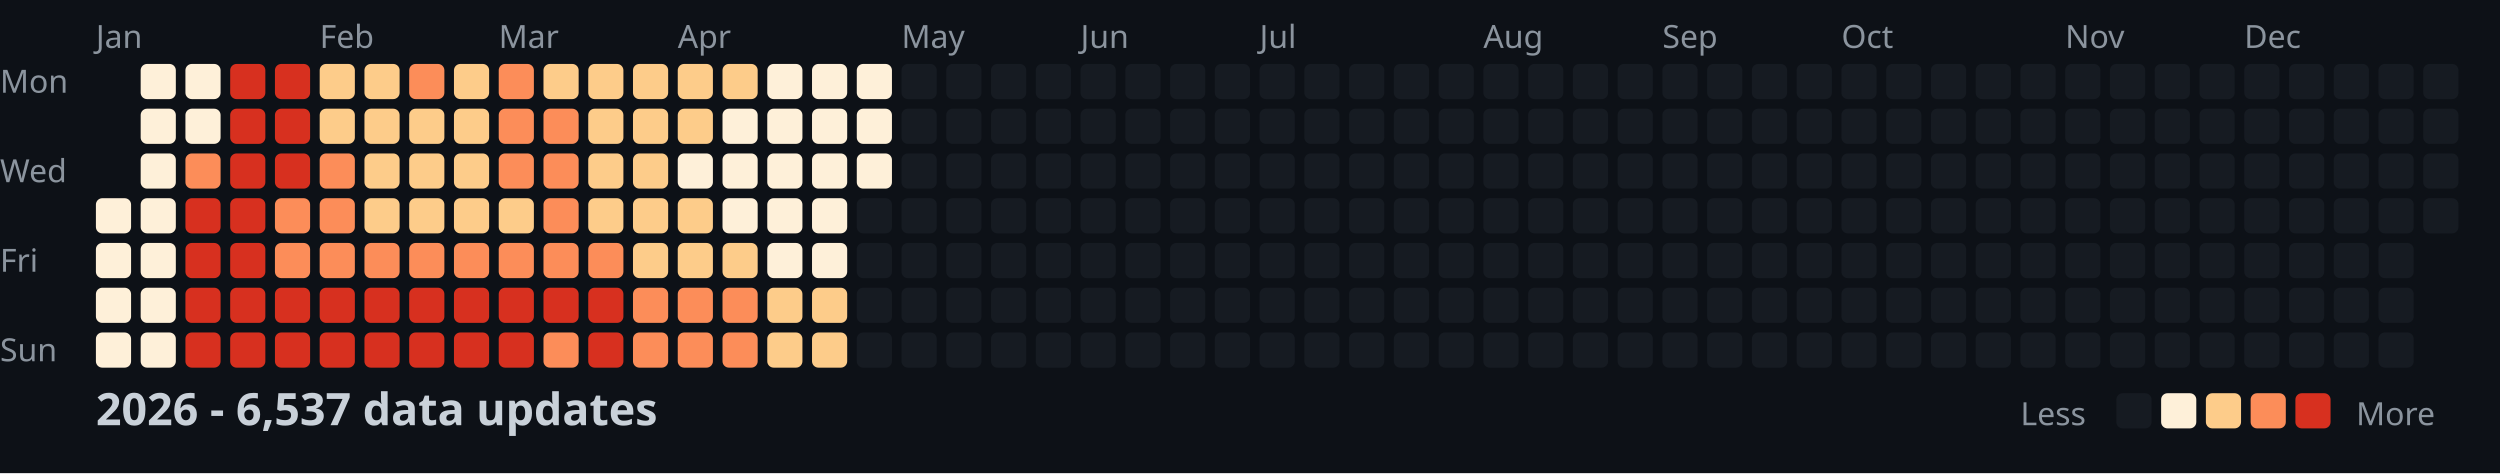
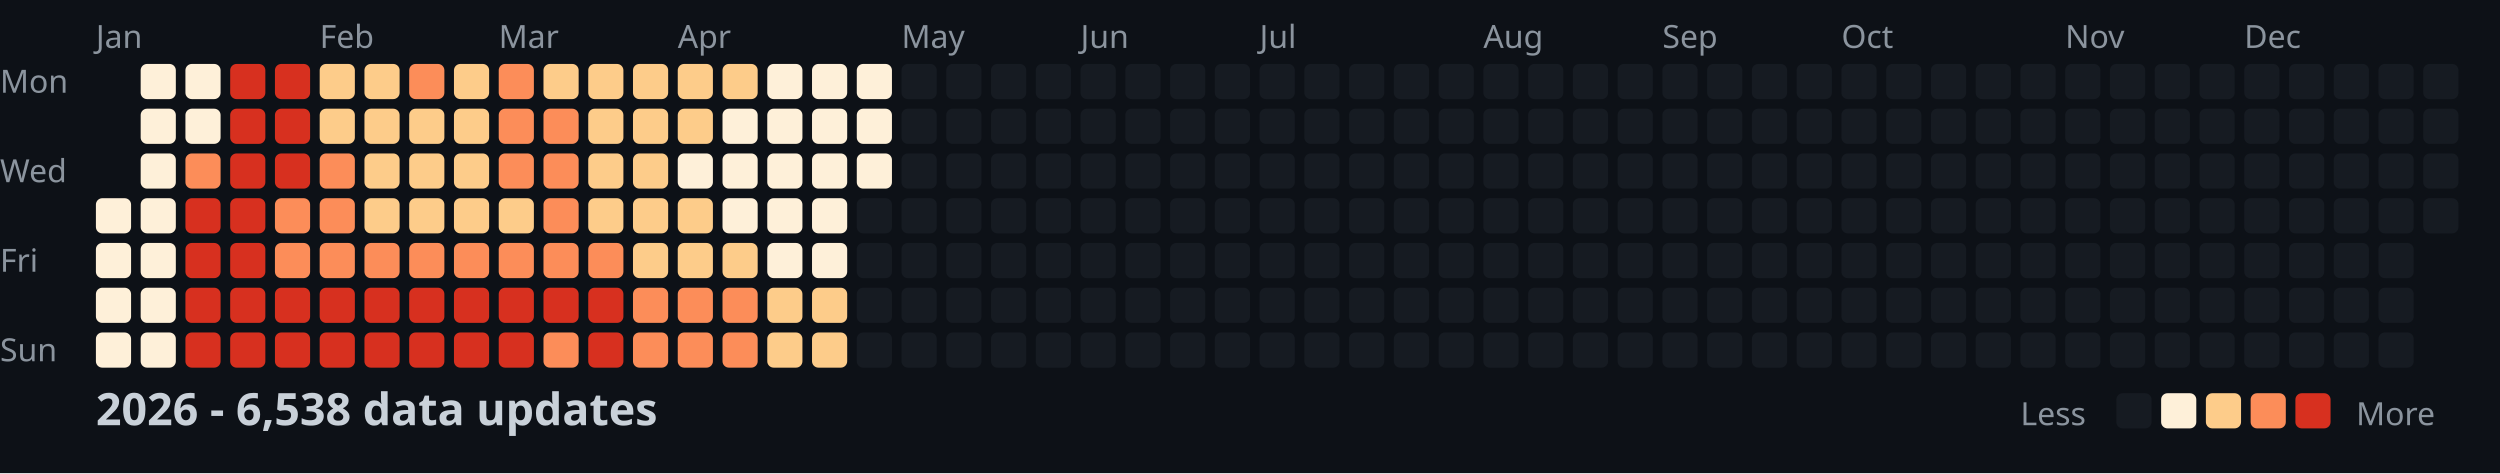
<svg xmlns="http://www.w3.org/2000/svg" width="782" height="148">
  <style>
    .month { font: 10px sans-serif; fill: #8b949e; }
    .day { font: 10px sans-serif; fill: #8b949e; }
    .title { font: bold 14px sans-serif; fill: #c9d1d9; }
    .legend { font: 10px sans-serif; fill: #8b949e; }
  </style>
  <rect width="100%" height="100%" fill="#0d1117" />
  <text x="0" y="29" class="day">Mon</text>
  <text x="0" y="57" class="day">Wed</text>
  <text x="0" y="85" class="day">Fri</text>
  <text x="0" y="113" class="day">Sun</text>
  <text x="30" y="15" class="month">Jan</text>
  <text x="100" y="15" class="month">Feb</text>
  <text x="156" y="15" class="month">Mar</text>
  <text x="212" y="15" class="month">Apr</text>
  <text x="282" y="15" class="month">May</text>
  <text x="338" y="15" class="month">Jun</text>
  <text x="394" y="15" class="month">Jul</text>
  <text x="464" y="15" class="month">Aug</text>
  <text x="520" y="15" class="month">Sep</text>
  <text x="576" y="15" class="month">Oct</text>
  <text x="646" y="15" class="month">Nov</text>
  <text x="702" y="15" class="month">Dec</text>
  <rect x="30" y="62" width="11" height="11" fill="#fef0d9" rx="2" />
  <rect x="30" y="76" width="11" height="11" fill="#fef0d9" rx="2" />
  <rect x="30" y="90" width="11" height="11" fill="#fef0d9" rx="2" />
  <rect x="30" y="104" width="11" height="11" fill="#fef0d9" rx="2" />
  <rect x="44" y="20" width="11" height="11" fill="#fef0d9" rx="2" />
  <rect x="44" y="34" width="11" height="11" fill="#fef0d9" rx="2" />
  <rect x="44" y="48" width="11" height="11" fill="#fef0d9" rx="2" />
  <rect x="44" y="62" width="11" height="11" fill="#fef0d9" rx="2" />
  <rect x="44" y="76" width="11" height="11" fill="#fef0d9" rx="2" />
  <rect x="44" y="90" width="11" height="11" fill="#fef0d9" rx="2" />
  <rect x="44" y="104" width="11" height="11" fill="#fef0d9" rx="2" />
  <rect x="58" y="20" width="11" height="11" fill="#fef0d9" rx="2" />
  <rect x="58" y="34" width="11" height="11" fill="#fef0d9" rx="2" />
  <rect x="58" y="48" width="11" height="11" fill="#fc8d59" rx="2" />
  <rect x="58" y="62" width="11" height="11" fill="#d7301f" rx="2" />
  <rect x="58" y="76" width="11" height="11" fill="#d7301f" rx="2" />
  <rect x="58" y="90" width="11" height="11" fill="#d7301f" rx="2" />
  <rect x="58" y="104" width="11" height="11" fill="#d7301f" rx="2" />
  <rect x="72" y="20" width="11" height="11" fill="#d7301f" rx="2" />
  <rect x="72" y="34" width="11" height="11" fill="#d7301f" rx="2" />
  <rect x="72" y="48" width="11" height="11" fill="#d7301f" rx="2" />
  <rect x="72" y="62" width="11" height="11" fill="#d7301f" rx="2" />
  <rect x="72" y="76" width="11" height="11" fill="#d7301f" rx="2" />
  <rect x="72" y="90" width="11" height="11" fill="#d7301f" rx="2" />
  <rect x="72" y="104" width="11" height="11" fill="#d7301f" rx="2" />
  <rect x="86" y="20" width="11" height="11" fill="#d7301f" rx="2" />
  <rect x="86" y="34" width="11" height="11" fill="#d7301f" rx="2" />
  <rect x="86" y="48" width="11" height="11" fill="#d7301f" rx="2" />
  <rect x="86" y="62" width="11" height="11" fill="#fc8d59" rx="2" />
  <rect x="86" y="76" width="11" height="11" fill="#fc8d59" rx="2" />
  <rect x="86" y="90" width="11" height="11" fill="#d7301f" rx="2" />
  <rect x="86" y="104" width="11" height="11" fill="#d7301f" rx="2" />
  <rect x="100" y="20" width="11" height="11" fill="#fdcc8a" rx="2" />
  <rect x="100" y="34" width="11" height="11" fill="#fdcc8a" rx="2" />
  <rect x="100" y="48" width="11" height="11" fill="#fc8d59" rx="2" />
  <rect x="100" y="62" width="11" height="11" fill="#fc8d59" rx="2" />
  <rect x="100" y="76" width="11" height="11" fill="#fc8d59" rx="2" />
  <rect x="100" y="90" width="11" height="11" fill="#d7301f" rx="2" />
  <rect x="100" y="104" width="11" height="11" fill="#d7301f" rx="2" />
  <rect x="114" y="20" width="11" height="11" fill="#fdcc8a" rx="2" />
  <rect x="114" y="34" width="11" height="11" fill="#fdcc8a" rx="2" />
  <rect x="114" y="48" width="11" height="11" fill="#fdcc8a" rx="2" />
  <rect x="114" y="62" width="11" height="11" fill="#fdcc8a" rx="2" />
  <rect x="114" y="76" width="11" height="11" fill="#fc8d59" rx="2" />
  <rect x="114" y="90" width="11" height="11" fill="#d7301f" rx="2" />
  <rect x="114" y="104" width="11" height="11" fill="#d7301f" rx="2" />
  <rect x="128" y="20" width="11" height="11" fill="#fc8d59" rx="2" />
  <rect x="128" y="34" width="11" height="11" fill="#fdcc8a" rx="2" />
  <rect x="128" y="48" width="11" height="11" fill="#fdcc8a" rx="2" />
  <rect x="128" y="62" width="11" height="11" fill="#fdcc8a" rx="2" />
  <rect x="128" y="76" width="11" height="11" fill="#fc8d59" rx="2" />
  <rect x="128" y="90" width="11" height="11" fill="#d7301f" rx="2" />
  <rect x="128" y="104" width="11" height="11" fill="#d7301f" rx="2" />
  <rect x="142" y="20" width="11" height="11" fill="#fdcc8a" rx="2" />
  <rect x="142" y="34" width="11" height="11" fill="#fdcc8a" rx="2" />
  <rect x="142" y="48" width="11" height="11" fill="#fdcc8a" rx="2" />
  <rect x="142" y="62" width="11" height="11" fill="#fdcc8a" rx="2" />
  <rect x="142" y="76" width="11" height="11" fill="#fc8d59" rx="2" />
  <rect x="142" y="90" width="11" height="11" fill="#d7301f" rx="2" />
  <rect x="142" y="104" width="11" height="11" fill="#d7301f" rx="2" />
  <rect x="156" y="20" width="11" height="11" fill="#fc8d59" rx="2" />
  <rect x="156" y="34" width="11" height="11" fill="#fc8d59" rx="2" />
  <rect x="156" y="48" width="11" height="11" fill="#fc8d59" rx="2" />
  <rect x="156" y="62" width="11" height="11" fill="#fdcc8a" rx="2" />
  <rect x="156" y="76" width="11" height="11" fill="#fc8d59" rx="2" />
  <rect x="156" y="90" width="11" height="11" fill="#d7301f" rx="2" />
  <rect x="156" y="104" width="11" height="11" fill="#d7301f" rx="2" />
  <rect x="170" y="20" width="11" height="11" fill="#fdcc8a" rx="2" />
  <rect x="170" y="34" width="11" height="11" fill="#fc8d59" rx="2" />
  <rect x="170" y="48" width="11" height="11" fill="#fc8d59" rx="2" />
  <rect x="170" y="62" width="11" height="11" fill="#fc8d59" rx="2" />
  <rect x="170" y="76" width="11" height="11" fill="#fc8d59" rx="2" />
  <rect x="170" y="90" width="11" height="11" fill="#d7301f" rx="2" />
  <rect x="170" y="104" width="11" height="11" fill="#fc8d59" rx="2" />
  <rect x="184" y="20" width="11" height="11" fill="#fdcc8a" rx="2" />
  <rect x="184" y="34" width="11" height="11" fill="#fdcc8a" rx="2" />
  <rect x="184" y="48" width="11" height="11" fill="#fdcc8a" rx="2" />
  <rect x="184" y="62" width="11" height="11" fill="#fdcc8a" rx="2" />
  <rect x="184" y="76" width="11" height="11" fill="#fc8d59" rx="2" />
  <rect x="184" y="90" width="11" height="11" fill="#d7301f" rx="2" />
  <rect x="184" y="104" width="11" height="11" fill="#d7301f" rx="2" />
  <rect x="198" y="20" width="11" height="11" fill="#fdcc8a" rx="2" />
  <rect x="198" y="34" width="11" height="11" fill="#fdcc8a" rx="2" />
  <rect x="198" y="48" width="11" height="11" fill="#fdcc8a" rx="2" />
  <rect x="198" y="62" width="11" height="11" fill="#fdcc8a" rx="2" />
  <rect x="198" y="76" width="11" height="11" fill="#fdcc8a" rx="2" />
  <rect x="198" y="90" width="11" height="11" fill="#fc8d59" rx="2" />
  <rect x="198" y="104" width="11" height="11" fill="#fc8d59" rx="2" />
  <rect x="212" y="20" width="11" height="11" fill="#fdcc8a" rx="2" />
  <rect x="212" y="34" width="11" height="11" fill="#fdcc8a" rx="2" />
  <rect x="212" y="48" width="11" height="11" fill="#fef0d9" rx="2" />
  <rect x="212" y="62" width="11" height="11" fill="#fdcc8a" rx="2" />
  <rect x="212" y="76" width="11" height="11" fill="#fdcc8a" rx="2" />
  <rect x="212" y="90" width="11" height="11" fill="#fc8d59" rx="2" />
  <rect x="212" y="104" width="11" height="11" fill="#fc8d59" rx="2" />
  <rect x="226" y="20" width="11" height="11" fill="#fdcc8a" rx="2" />
  <rect x="226" y="34" width="11" height="11" fill="#fef0d9" rx="2" />
  <rect x="226" y="48" width="11" height="11" fill="#fef0d9" rx="2" />
  <rect x="226" y="62" width="11" height="11" fill="#fef0d9" rx="2" />
  <rect x="226" y="76" width="11" height="11" fill="#fdcc8a" rx="2" />
  <rect x="226" y="90" width="11" height="11" fill="#fc8d59" rx="2" />
  <rect x="226" y="104" width="11" height="11" fill="#fc8d59" rx="2" />
  <rect x="240" y="20" width="11" height="11" fill="#fef0d9" rx="2" />
  <rect x="240" y="34" width="11" height="11" fill="#fef0d9" rx="2" />
  <rect x="240" y="48" width="11" height="11" fill="#fef0d9" rx="2" />
  <rect x="240" y="62" width="11" height="11" fill="#fef0d9" rx="2" />
  <rect x="240" y="76" width="11" height="11" fill="#fef0d9" rx="2" />
  <rect x="240" y="90" width="11" height="11" fill="#fdcc8a" rx="2" />
  <rect x="240" y="104" width="11" height="11" fill="#fdcc8a" rx="2" />
  <rect x="254" y="20" width="11" height="11" fill="#fef0d9" rx="2" />
  <rect x="254" y="34" width="11" height="11" fill="#fef0d9" rx="2" />
  <rect x="254" y="48" width="11" height="11" fill="#fef0d9" rx="2" />
  <rect x="254" y="62" width="11" height="11" fill="#fef0d9" rx="2" />
  <rect x="254" y="76" width="11" height="11" fill="#fef0d9" rx="2" />
  <rect x="254" y="90" width="11" height="11" fill="#fdcc8a" rx="2" />
  <rect x="254" y="104" width="11" height="11" fill="#fdcc8a" rx="2" />
  <rect x="268" y="20" width="11" height="11" fill="#fef0d9" rx="2" />
  <rect x="268" y="34" width="11" height="11" fill="#fef0d9" rx="2" />
  <rect x="268" y="48" width="11" height="11" fill="#fef0d9" rx="2" />
  <rect x="268" y="62" width="11" height="11" fill="#161b22" rx="2" />
  <rect x="268" y="76" width="11" height="11" fill="#161b22" rx="2" />
  <rect x="268" y="90" width="11" height="11" fill="#161b22" rx="2" />
  <rect x="268" y="104" width="11" height="11" fill="#161b22" rx="2" />
  <rect x="282" y="20" width="11" height="11" fill="#161b22" rx="2" />
  <rect x="282" y="34" width="11" height="11" fill="#161b22" rx="2" />
  <rect x="282" y="48" width="11" height="11" fill="#161b22" rx="2" />
  <rect x="282" y="62" width="11" height="11" fill="#161b22" rx="2" />
  <rect x="282" y="76" width="11" height="11" fill="#161b22" rx="2" />
  <rect x="282" y="90" width="11" height="11" fill="#161b22" rx="2" />
  <rect x="282" y="104" width="11" height="11" fill="#161b22" rx="2" />
  <rect x="296" y="20" width="11" height="11" fill="#161b22" rx="2" />
  <rect x="296" y="34" width="11" height="11" fill="#161b22" rx="2" />
  <rect x="296" y="48" width="11" height="11" fill="#161b22" rx="2" />
  <rect x="296" y="62" width="11" height="11" fill="#161b22" rx="2" />
  <rect x="296" y="76" width="11" height="11" fill="#161b22" rx="2" />
  <rect x="296" y="90" width="11" height="11" fill="#161b22" rx="2" />
  <rect x="296" y="104" width="11" height="11" fill="#161b22" rx="2" />
  <rect x="310" y="20" width="11" height="11" fill="#161b22" rx="2" />
  <rect x="310" y="34" width="11" height="11" fill="#161b22" rx="2" />
  <rect x="310" y="48" width="11" height="11" fill="#161b22" rx="2" />
  <rect x="310" y="62" width="11" height="11" fill="#161b22" rx="2" />
  <rect x="310" y="76" width="11" height="11" fill="#161b22" rx="2" />
  <rect x="310" y="90" width="11" height="11" fill="#161b22" rx="2" />
  <rect x="310" y="104" width="11" height="11" fill="#161b22" rx="2" />
  <rect x="324" y="20" width="11" height="11" fill="#161b22" rx="2" />
  <rect x="324" y="34" width="11" height="11" fill="#161b22" rx="2" />
  <rect x="324" y="48" width="11" height="11" fill="#161b22" rx="2" />
  <rect x="324" y="62" width="11" height="11" fill="#161b22" rx="2" />
  <rect x="324" y="76" width="11" height="11" fill="#161b22" rx="2" />
  <rect x="324" y="90" width="11" height="11" fill="#161b22" rx="2" />
  <rect x="324" y="104" width="11" height="11" fill="#161b22" rx="2" />
  <rect x="338" y="20" width="11" height="11" fill="#161b22" rx="2" />
  <rect x="338" y="34" width="11" height="11" fill="#161b22" rx="2" />
  <rect x="338" y="48" width="11" height="11" fill="#161b22" rx="2" />
  <rect x="338" y="62" width="11" height="11" fill="#161b22" rx="2" />
  <rect x="338" y="76" width="11" height="11" fill="#161b22" rx="2" />
  <rect x="338" y="90" width="11" height="11" fill="#161b22" rx="2" />
  <rect x="338" y="104" width="11" height="11" fill="#161b22" rx="2" />
  <rect x="352" y="20" width="11" height="11" fill="#161b22" rx="2" />
  <rect x="352" y="34" width="11" height="11" fill="#161b22" rx="2" />
  <rect x="352" y="48" width="11" height="11" fill="#161b22" rx="2" />
  <rect x="352" y="62" width="11" height="11" fill="#161b22" rx="2" />
  <rect x="352" y="76" width="11" height="11" fill="#161b22" rx="2" />
  <rect x="352" y="90" width="11" height="11" fill="#161b22" rx="2" />
  <rect x="352" y="104" width="11" height="11" fill="#161b22" rx="2" />
  <rect x="366" y="20" width="11" height="11" fill="#161b22" rx="2" />
  <rect x="366" y="34" width="11" height="11" fill="#161b22" rx="2" />
  <rect x="366" y="48" width="11" height="11" fill="#161b22" rx="2" />
  <rect x="366" y="62" width="11" height="11" fill="#161b22" rx="2" />
  <rect x="366" y="76" width="11" height="11" fill="#161b22" rx="2" />
  <rect x="366" y="90" width="11" height="11" fill="#161b22" rx="2" />
  <rect x="366" y="104" width="11" height="11" fill="#161b22" rx="2" />
  <rect x="380" y="20" width="11" height="11" fill="#161b22" rx="2" />
  <rect x="380" y="34" width="11" height="11" fill="#161b22" rx="2" />
  <rect x="380" y="48" width="11" height="11" fill="#161b22" rx="2" />
  <rect x="380" y="62" width="11" height="11" fill="#161b22" rx="2" />
  <rect x="380" y="76" width="11" height="11" fill="#161b22" rx="2" />
  <rect x="380" y="90" width="11" height="11" fill="#161b22" rx="2" />
  <rect x="380" y="104" width="11" height="11" fill="#161b22" rx="2" />
  <rect x="394" y="20" width="11" height="11" fill="#161b22" rx="2" />
  <rect x="394" y="34" width="11" height="11" fill="#161b22" rx="2" />
  <rect x="394" y="48" width="11" height="11" fill="#161b22" rx="2" />
  <rect x="394" y="62" width="11" height="11" fill="#161b22" rx="2" />
  <rect x="394" y="76" width="11" height="11" fill="#161b22" rx="2" />
  <rect x="394" y="90" width="11" height="11" fill="#161b22" rx="2" />
  <rect x="394" y="104" width="11" height="11" fill="#161b22" rx="2" />
  <rect x="408" y="20" width="11" height="11" fill="#161b22" rx="2" />
  <rect x="408" y="34" width="11" height="11" fill="#161b22" rx="2" />
  <rect x="408" y="48" width="11" height="11" fill="#161b22" rx="2" />
  <rect x="408" y="62" width="11" height="11" fill="#161b22" rx="2" />
  <rect x="408" y="76" width="11" height="11" fill="#161b22" rx="2" />
  <rect x="408" y="90" width="11" height="11" fill="#161b22" rx="2" />
  <rect x="408" y="104" width="11" height="11" fill="#161b22" rx="2" />
  <rect x="422" y="20" width="11" height="11" fill="#161b22" rx="2" />
  <rect x="422" y="34" width="11" height="11" fill="#161b22" rx="2" />
  <rect x="422" y="48" width="11" height="11" fill="#161b22" rx="2" />
  <rect x="422" y="62" width="11" height="11" fill="#161b22" rx="2" />
  <rect x="422" y="76" width="11" height="11" fill="#161b22" rx="2" />
  <rect x="422" y="90" width="11" height="11" fill="#161b22" rx="2" />
  <rect x="422" y="104" width="11" height="11" fill="#161b22" rx="2" />
  <rect x="436" y="20" width="11" height="11" fill="#161b22" rx="2" />
  <rect x="436" y="34" width="11" height="11" fill="#161b22" rx="2" />
  <rect x="436" y="48" width="11" height="11" fill="#161b22" rx="2" />
  <rect x="436" y="62" width="11" height="11" fill="#161b22" rx="2" />
  <rect x="436" y="76" width="11" height="11" fill="#161b22" rx="2" />
  <rect x="436" y="90" width="11" height="11" fill="#161b22" rx="2" />
  <rect x="436" y="104" width="11" height="11" fill="#161b22" rx="2" />
  <rect x="450" y="20" width="11" height="11" fill="#161b22" rx="2" />
  <rect x="450" y="34" width="11" height="11" fill="#161b22" rx="2" />
  <rect x="450" y="48" width="11" height="11" fill="#161b22" rx="2" />
  <rect x="450" y="62" width="11" height="11" fill="#161b22" rx="2" />
  <rect x="450" y="76" width="11" height="11" fill="#161b22" rx="2" />
  <rect x="450" y="90" width="11" height="11" fill="#161b22" rx="2" />
  <rect x="450" y="104" width="11" height="11" fill="#161b22" rx="2" />
  <rect x="464" y="20" width="11" height="11" fill="#161b22" rx="2" />
  <rect x="464" y="34" width="11" height="11" fill="#161b22" rx="2" />
  <rect x="464" y="48" width="11" height="11" fill="#161b22" rx="2" />
  <rect x="464" y="62" width="11" height="11" fill="#161b22" rx="2" />
  <rect x="464" y="76" width="11" height="11" fill="#161b22" rx="2" />
  <rect x="464" y="90" width="11" height="11" fill="#161b22" rx="2" />
  <rect x="464" y="104" width="11" height="11" fill="#161b22" rx="2" />
  <rect x="478" y="20" width="11" height="11" fill="#161b22" rx="2" />
  <rect x="478" y="34" width="11" height="11" fill="#161b22" rx="2" />
  <rect x="478" y="48" width="11" height="11" fill="#161b22" rx="2" />
  <rect x="478" y="62" width="11" height="11" fill="#161b22" rx="2" />
  <rect x="478" y="76" width="11" height="11" fill="#161b22" rx="2" />
  <rect x="478" y="90" width="11" height="11" fill="#161b22" rx="2" />
  <rect x="478" y="104" width="11" height="11" fill="#161b22" rx="2" />
  <rect x="492" y="20" width="11" height="11" fill="#161b22" rx="2" />
  <rect x="492" y="34" width="11" height="11" fill="#161b22" rx="2" />
  <rect x="492" y="48" width="11" height="11" fill="#161b22" rx="2" />
  <rect x="492" y="62" width="11" height="11" fill="#161b22" rx="2" />
  <rect x="492" y="76" width="11" height="11" fill="#161b22" rx="2" />
  <rect x="492" y="90" width="11" height="11" fill="#161b22" rx="2" />
  <rect x="492" y="104" width="11" height="11" fill="#161b22" rx="2" />
  <rect x="506" y="20" width="11" height="11" fill="#161b22" rx="2" />
  <rect x="506" y="34" width="11" height="11" fill="#161b22" rx="2" />
  <rect x="506" y="48" width="11" height="11" fill="#161b22" rx="2" />
  <rect x="506" y="62" width="11" height="11" fill="#161b22" rx="2" />
  <rect x="506" y="76" width="11" height="11" fill="#161b22" rx="2" />
  <rect x="506" y="90" width="11" height="11" fill="#161b22" rx="2" />
  <rect x="506" y="104" width="11" height="11" fill="#161b22" rx="2" />
  <rect x="520" y="20" width="11" height="11" fill="#161b22" rx="2" />
  <rect x="520" y="34" width="11" height="11" fill="#161b22" rx="2" />
  <rect x="520" y="48" width="11" height="11" fill="#161b22" rx="2" />
  <rect x="520" y="62" width="11" height="11" fill="#161b22" rx="2" />
  <rect x="520" y="76" width="11" height="11" fill="#161b22" rx="2" />
  <rect x="520" y="90" width="11" height="11" fill="#161b22" rx="2" />
  <rect x="520" y="104" width="11" height="11" fill="#161b22" rx="2" />
  <rect x="534" y="20" width="11" height="11" fill="#161b22" rx="2" />
  <rect x="534" y="34" width="11" height="11" fill="#161b22" rx="2" />
  <rect x="534" y="48" width="11" height="11" fill="#161b22" rx="2" />
  <rect x="534" y="62" width="11" height="11" fill="#161b22" rx="2" />
  <rect x="534" y="76" width="11" height="11" fill="#161b22" rx="2" />
  <rect x="534" y="90" width="11" height="11" fill="#161b22" rx="2" />
  <rect x="534" y="104" width="11" height="11" fill="#161b22" rx="2" />
  <rect x="548" y="20" width="11" height="11" fill="#161b22" rx="2" />
  <rect x="548" y="34" width="11" height="11" fill="#161b22" rx="2" />
  <rect x="548" y="48" width="11" height="11" fill="#161b22" rx="2" />
  <rect x="548" y="62" width="11" height="11" fill="#161b22" rx="2" />
  <rect x="548" y="76" width="11" height="11" fill="#161b22" rx="2" />
  <rect x="548" y="90" width="11" height="11" fill="#161b22" rx="2" />
  <rect x="548" y="104" width="11" height="11" fill="#161b22" rx="2" />
  <rect x="562" y="20" width="11" height="11" fill="#161b22" rx="2" />
  <rect x="562" y="34" width="11" height="11" fill="#161b22" rx="2" />
  <rect x="562" y="48" width="11" height="11" fill="#161b22" rx="2" />
  <rect x="562" y="62" width="11" height="11" fill="#161b22" rx="2" />
  <rect x="562" y="76" width="11" height="11" fill="#161b22" rx="2" />
  <rect x="562" y="90" width="11" height="11" fill="#161b22" rx="2" />
  <rect x="562" y="104" width="11" height="11" fill="#161b22" rx="2" />
  <rect x="576" y="20" width="11" height="11" fill="#161b22" rx="2" />
  <rect x="576" y="34" width="11" height="11" fill="#161b22" rx="2" />
  <rect x="576" y="48" width="11" height="11" fill="#161b22" rx="2" />
  <rect x="576" y="62" width="11" height="11" fill="#161b22" rx="2" />
  <rect x="576" y="76" width="11" height="11" fill="#161b22" rx="2" />
  <rect x="576" y="90" width="11" height="11" fill="#161b22" rx="2" />
  <rect x="576" y="104" width="11" height="11" fill="#161b22" rx="2" />
  <rect x="590" y="20" width="11" height="11" fill="#161b22" rx="2" />
  <rect x="590" y="34" width="11" height="11" fill="#161b22" rx="2" />
  <rect x="590" y="48" width="11" height="11" fill="#161b22" rx="2" />
  <rect x="590" y="62" width="11" height="11" fill="#161b22" rx="2" />
  <rect x="590" y="76" width="11" height="11" fill="#161b22" rx="2" />
  <rect x="590" y="90" width="11" height="11" fill="#161b22" rx="2" />
  <rect x="590" y="104" width="11" height="11" fill="#161b22" rx="2" />
  <rect x="604" y="20" width="11" height="11" fill="#161b22" rx="2" />
  <rect x="604" y="34" width="11" height="11" fill="#161b22" rx="2" />
  <rect x="604" y="48" width="11" height="11" fill="#161b22" rx="2" />
  <rect x="604" y="62" width="11" height="11" fill="#161b22" rx="2" />
  <rect x="604" y="76" width="11" height="11" fill="#161b22" rx="2" />
  <rect x="604" y="90" width="11" height="11" fill="#161b22" rx="2" />
  <rect x="604" y="104" width="11" height="11" fill="#161b22" rx="2" />
  <rect x="618" y="20" width="11" height="11" fill="#161b22" rx="2" />
  <rect x="618" y="34" width="11" height="11" fill="#161b22" rx="2" />
  <rect x="618" y="48" width="11" height="11" fill="#161b22" rx="2" />
  <rect x="618" y="62" width="11" height="11" fill="#161b22" rx="2" />
  <rect x="618" y="76" width="11" height="11" fill="#161b22" rx="2" />
  <rect x="618" y="90" width="11" height="11" fill="#161b22" rx="2" />
  <rect x="618" y="104" width="11" height="11" fill="#161b22" rx="2" />
  <rect x="632" y="20" width="11" height="11" fill="#161b22" rx="2" />
  <rect x="632" y="34" width="11" height="11" fill="#161b22" rx="2" />
  <rect x="632" y="48" width="11" height="11" fill="#161b22" rx="2" />
  <rect x="632" y="62" width="11" height="11" fill="#161b22" rx="2" />
  <rect x="632" y="76" width="11" height="11" fill="#161b22" rx="2" />
  <rect x="632" y="90" width="11" height="11" fill="#161b22" rx="2" />
  <rect x="632" y="104" width="11" height="11" fill="#161b22" rx="2" />
  <rect x="646" y="20" width="11" height="11" fill="#161b22" rx="2" />
  <rect x="646" y="34" width="11" height="11" fill="#161b22" rx="2" />
  <rect x="646" y="48" width="11" height="11" fill="#161b22" rx="2" />
  <rect x="646" y="62" width="11" height="11" fill="#161b22" rx="2" />
  <rect x="646" y="76" width="11" height="11" fill="#161b22" rx="2" />
  <rect x="646" y="90" width="11" height="11" fill="#161b22" rx="2" />
  <rect x="646" y="104" width="11" height="11" fill="#161b22" rx="2" />
  <rect x="660" y="20" width="11" height="11" fill="#161b22" rx="2" />
  <rect x="660" y="34" width="11" height="11" fill="#161b22" rx="2" />
  <rect x="660" y="48" width="11" height="11" fill="#161b22" rx="2" />
  <rect x="660" y="62" width="11" height="11" fill="#161b22" rx="2" />
  <rect x="660" y="76" width="11" height="11" fill="#161b22" rx="2" />
  <rect x="660" y="90" width="11" height="11" fill="#161b22" rx="2" />
  <rect x="660" y="104" width="11" height="11" fill="#161b22" rx="2" />
  <rect x="674" y="20" width="11" height="11" fill="#161b22" rx="2" />
  <rect x="674" y="34" width="11" height="11" fill="#161b22" rx="2" />
  <rect x="674" y="48" width="11" height="11" fill="#161b22" rx="2" />
  <rect x="674" y="62" width="11" height="11" fill="#161b22" rx="2" />
  <rect x="674" y="76" width="11" height="11" fill="#161b22" rx="2" />
  <rect x="674" y="90" width="11" height="11" fill="#161b22" rx="2" />
  <rect x="674" y="104" width="11" height="11" fill="#161b22" rx="2" />
  <rect x="688" y="20" width="11" height="11" fill="#161b22" rx="2" />
  <rect x="688" y="34" width="11" height="11" fill="#161b22" rx="2" />
  <rect x="688" y="48" width="11" height="11" fill="#161b22" rx="2" />
  <rect x="688" y="62" width="11" height="11" fill="#161b22" rx="2" />
  <rect x="688" y="76" width="11" height="11" fill="#161b22" rx="2" />
  <rect x="688" y="90" width="11" height="11" fill="#161b22" rx="2" />
  <rect x="688" y="104" width="11" height="11" fill="#161b22" rx="2" />
  <rect x="702" y="20" width="11" height="11" fill="#161b22" rx="2" />
  <rect x="702" y="34" width="11" height="11" fill="#161b22" rx="2" />
  <rect x="702" y="48" width="11" height="11" fill="#161b22" rx="2" />
  <rect x="702" y="62" width="11" height="11" fill="#161b22" rx="2" />
  <rect x="702" y="76" width="11" height="11" fill="#161b22" rx="2" />
  <rect x="702" y="90" width="11" height="11" fill="#161b22" rx="2" />
  <rect x="702" y="104" width="11" height="11" fill="#161b22" rx="2" />
  <rect x="716" y="20" width="11" height="11" fill="#161b22" rx="2" />
  <rect x="716" y="34" width="11" height="11" fill="#161b22" rx="2" />
  <rect x="716" y="48" width="11" height="11" fill="#161b22" rx="2" />
  <rect x="716" y="62" width="11" height="11" fill="#161b22" rx="2" />
  <rect x="716" y="76" width="11" height="11" fill="#161b22" rx="2" />
  <rect x="716" y="90" width="11" height="11" fill="#161b22" rx="2" />
  <rect x="716" y="104" width="11" height="11" fill="#161b22" rx="2" />
  <rect x="730" y="20" width="11" height="11" fill="#161b22" rx="2" />
  <rect x="730" y="34" width="11" height="11" fill="#161b22" rx="2" />
  <rect x="730" y="48" width="11" height="11" fill="#161b22" rx="2" />
  <rect x="730" y="62" width="11" height="11" fill="#161b22" rx="2" />
  <rect x="730" y="76" width="11" height="11" fill="#161b22" rx="2" />
  <rect x="730" y="90" width="11" height="11" fill="#161b22" rx="2" />
  <rect x="730" y="104" width="11" height="11" fill="#161b22" rx="2" />
  <rect x="744" y="20" width="11" height="11" fill="#161b22" rx="2" />
  <rect x="744" y="34" width="11" height="11" fill="#161b22" rx="2" />
  <rect x="744" y="48" width="11" height="11" fill="#161b22" rx="2" />
  <rect x="744" y="62" width="11" height="11" fill="#161b22" rx="2" />
  <rect x="744" y="76" width="11" height="11" fill="#161b22" rx="2" />
  <rect x="744" y="90" width="11" height="11" fill="#161b22" rx="2" />
  <rect x="744" y="104" width="11" height="11" fill="#161b22" rx="2" />
  <rect x="758" y="20" width="11" height="11" fill="#161b22" rx="2" />
  <rect x="758" y="34" width="11" height="11" fill="#161b22" rx="2" />
  <rect x="758" y="48" width="11" height="11" fill="#161b22" rx="2" />
  <rect x="758" y="62" width="11" height="11" fill="#161b22" rx="2" />
-   <text x="30" y="133" class="title">2026 - 6,537 data updates</text>
+   <text x="30" y="133" class="title">2026 - 6,538 data updates</text>
  <text x="632" y="133" class="legend">Less</text>
  <rect x="662" y="123" width="11" height="11" fill="#161b22" rx="2" />
  <rect x="676" y="123" width="11" height="11" fill="#fef0d9" rx="2" />
  <rect x="690" y="123" width="11" height="11" fill="#fdcc8a" rx="2" />
  <rect x="704" y="123" width="11" height="11" fill="#fc8d59" rx="2" />
  <rect x="718" y="123" width="11" height="11" fill="#d7301f" rx="2" />
  <text x="737" y="133" class="legend">More</text>
</svg>
